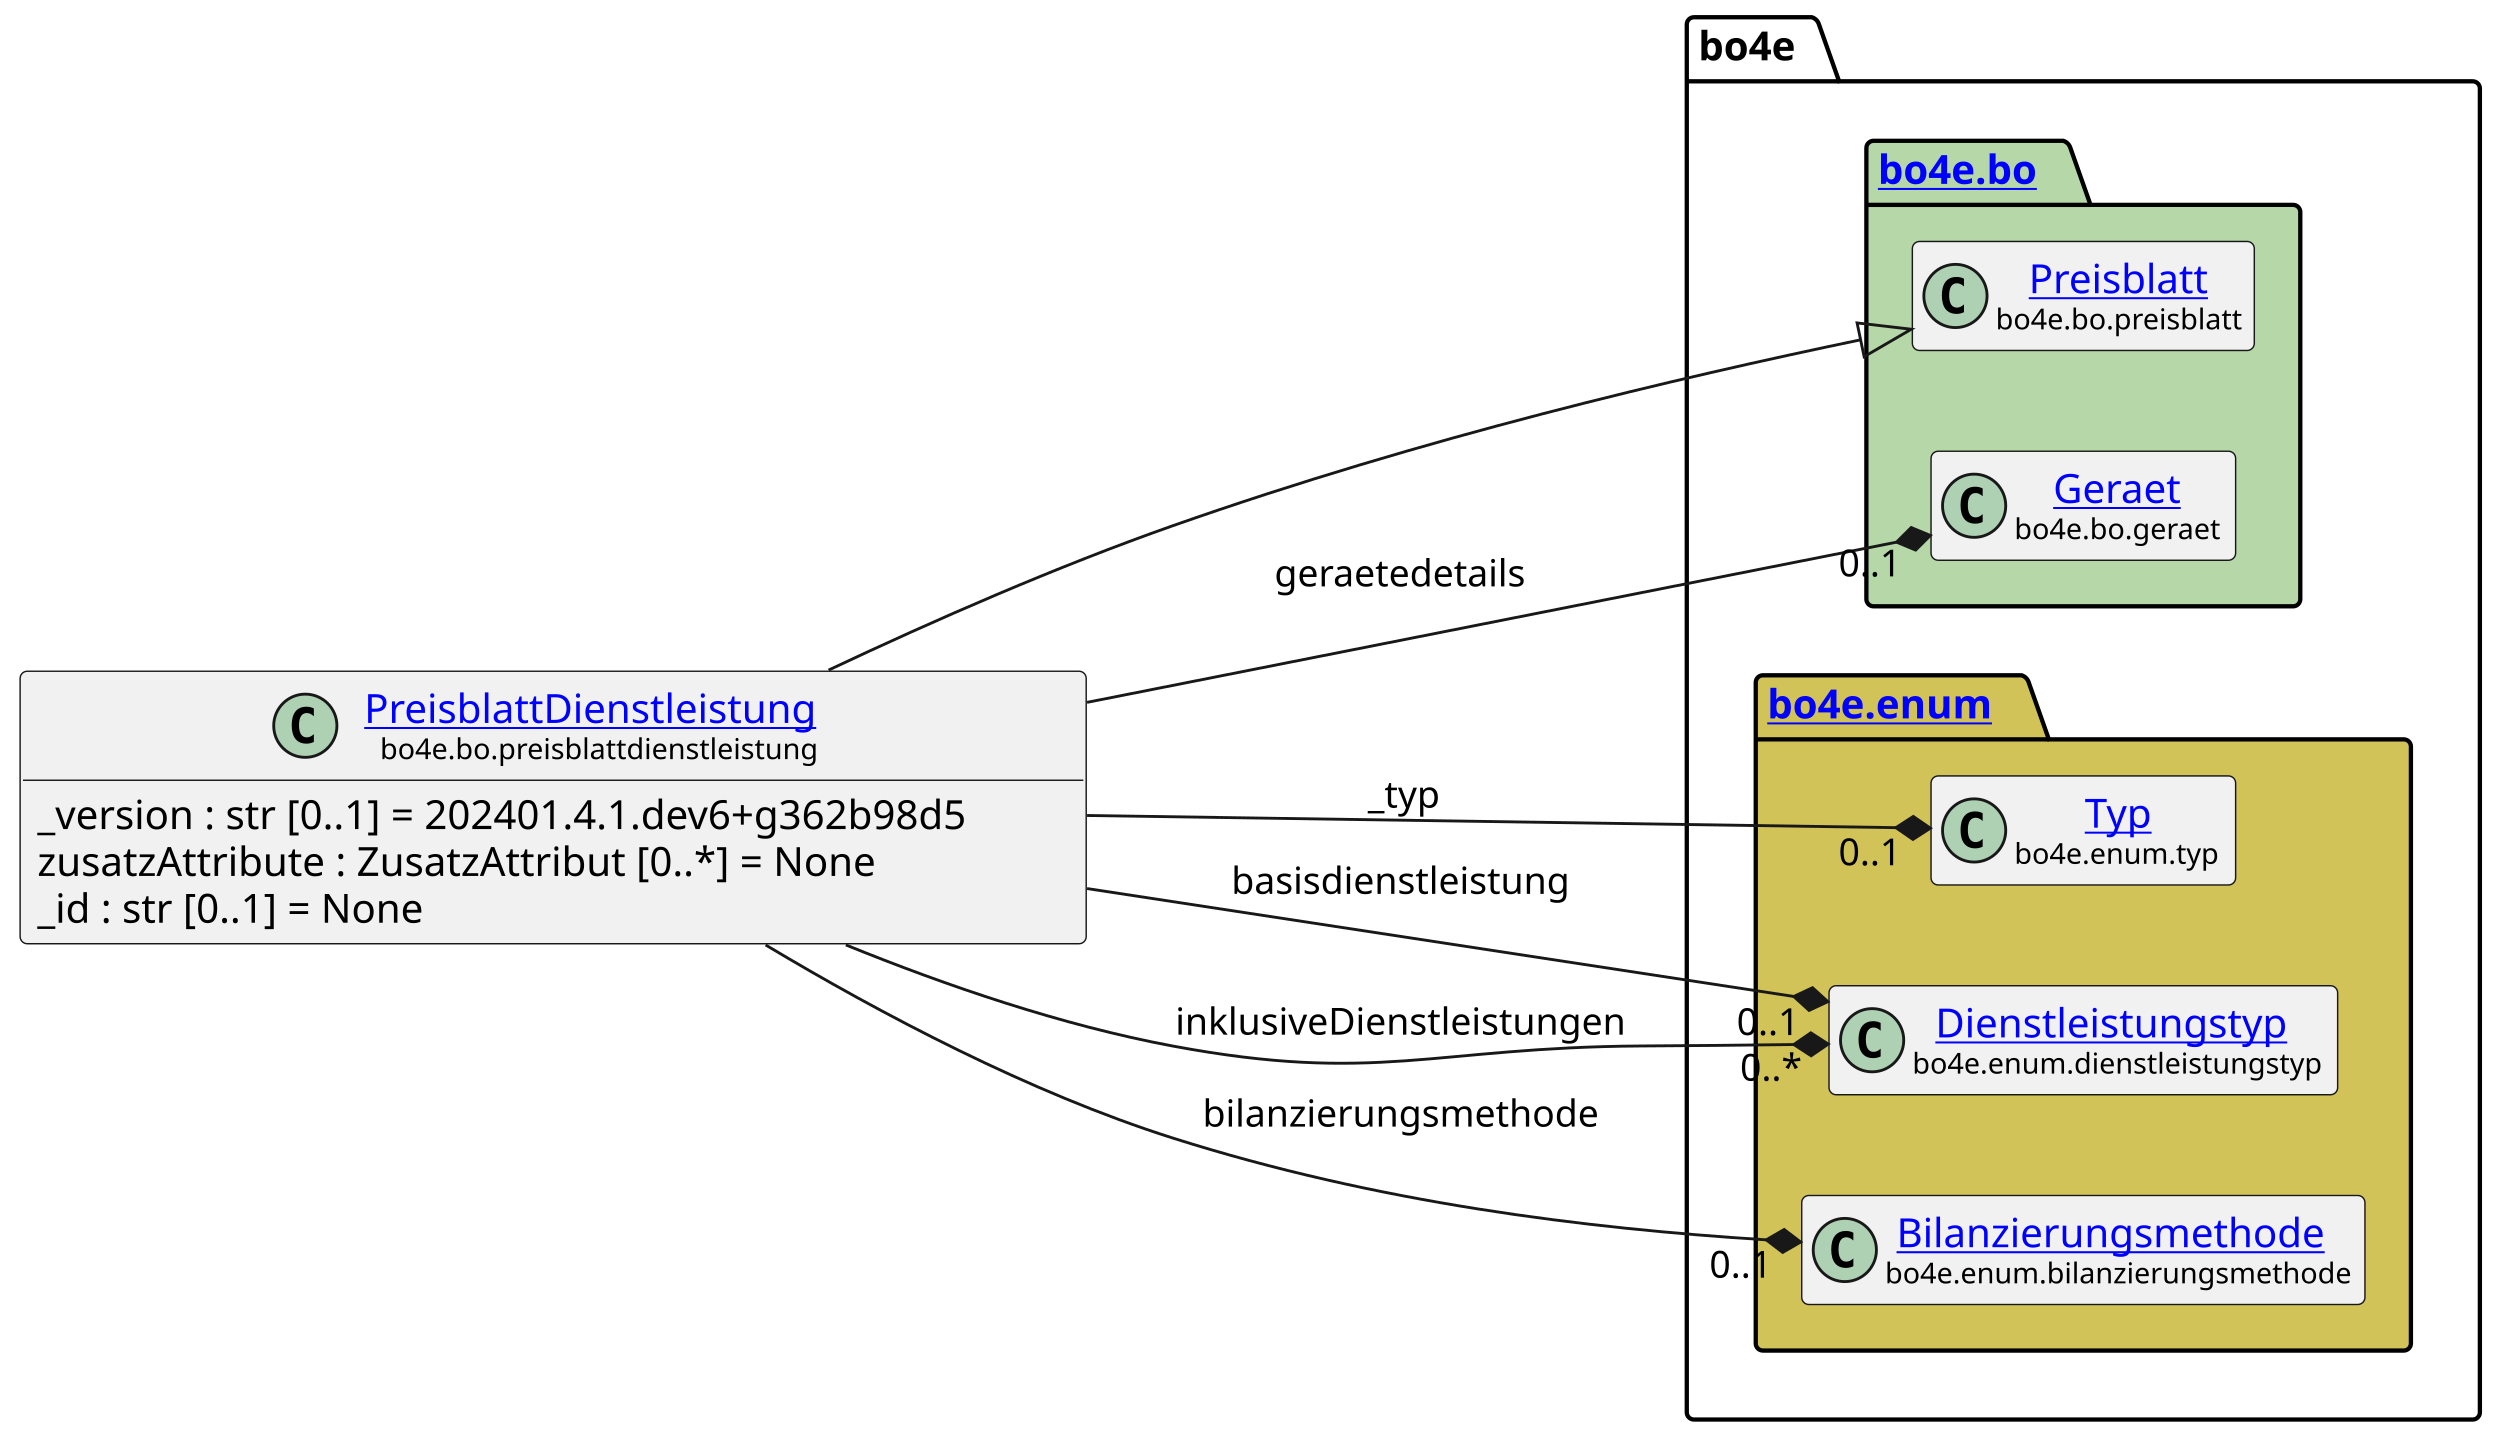
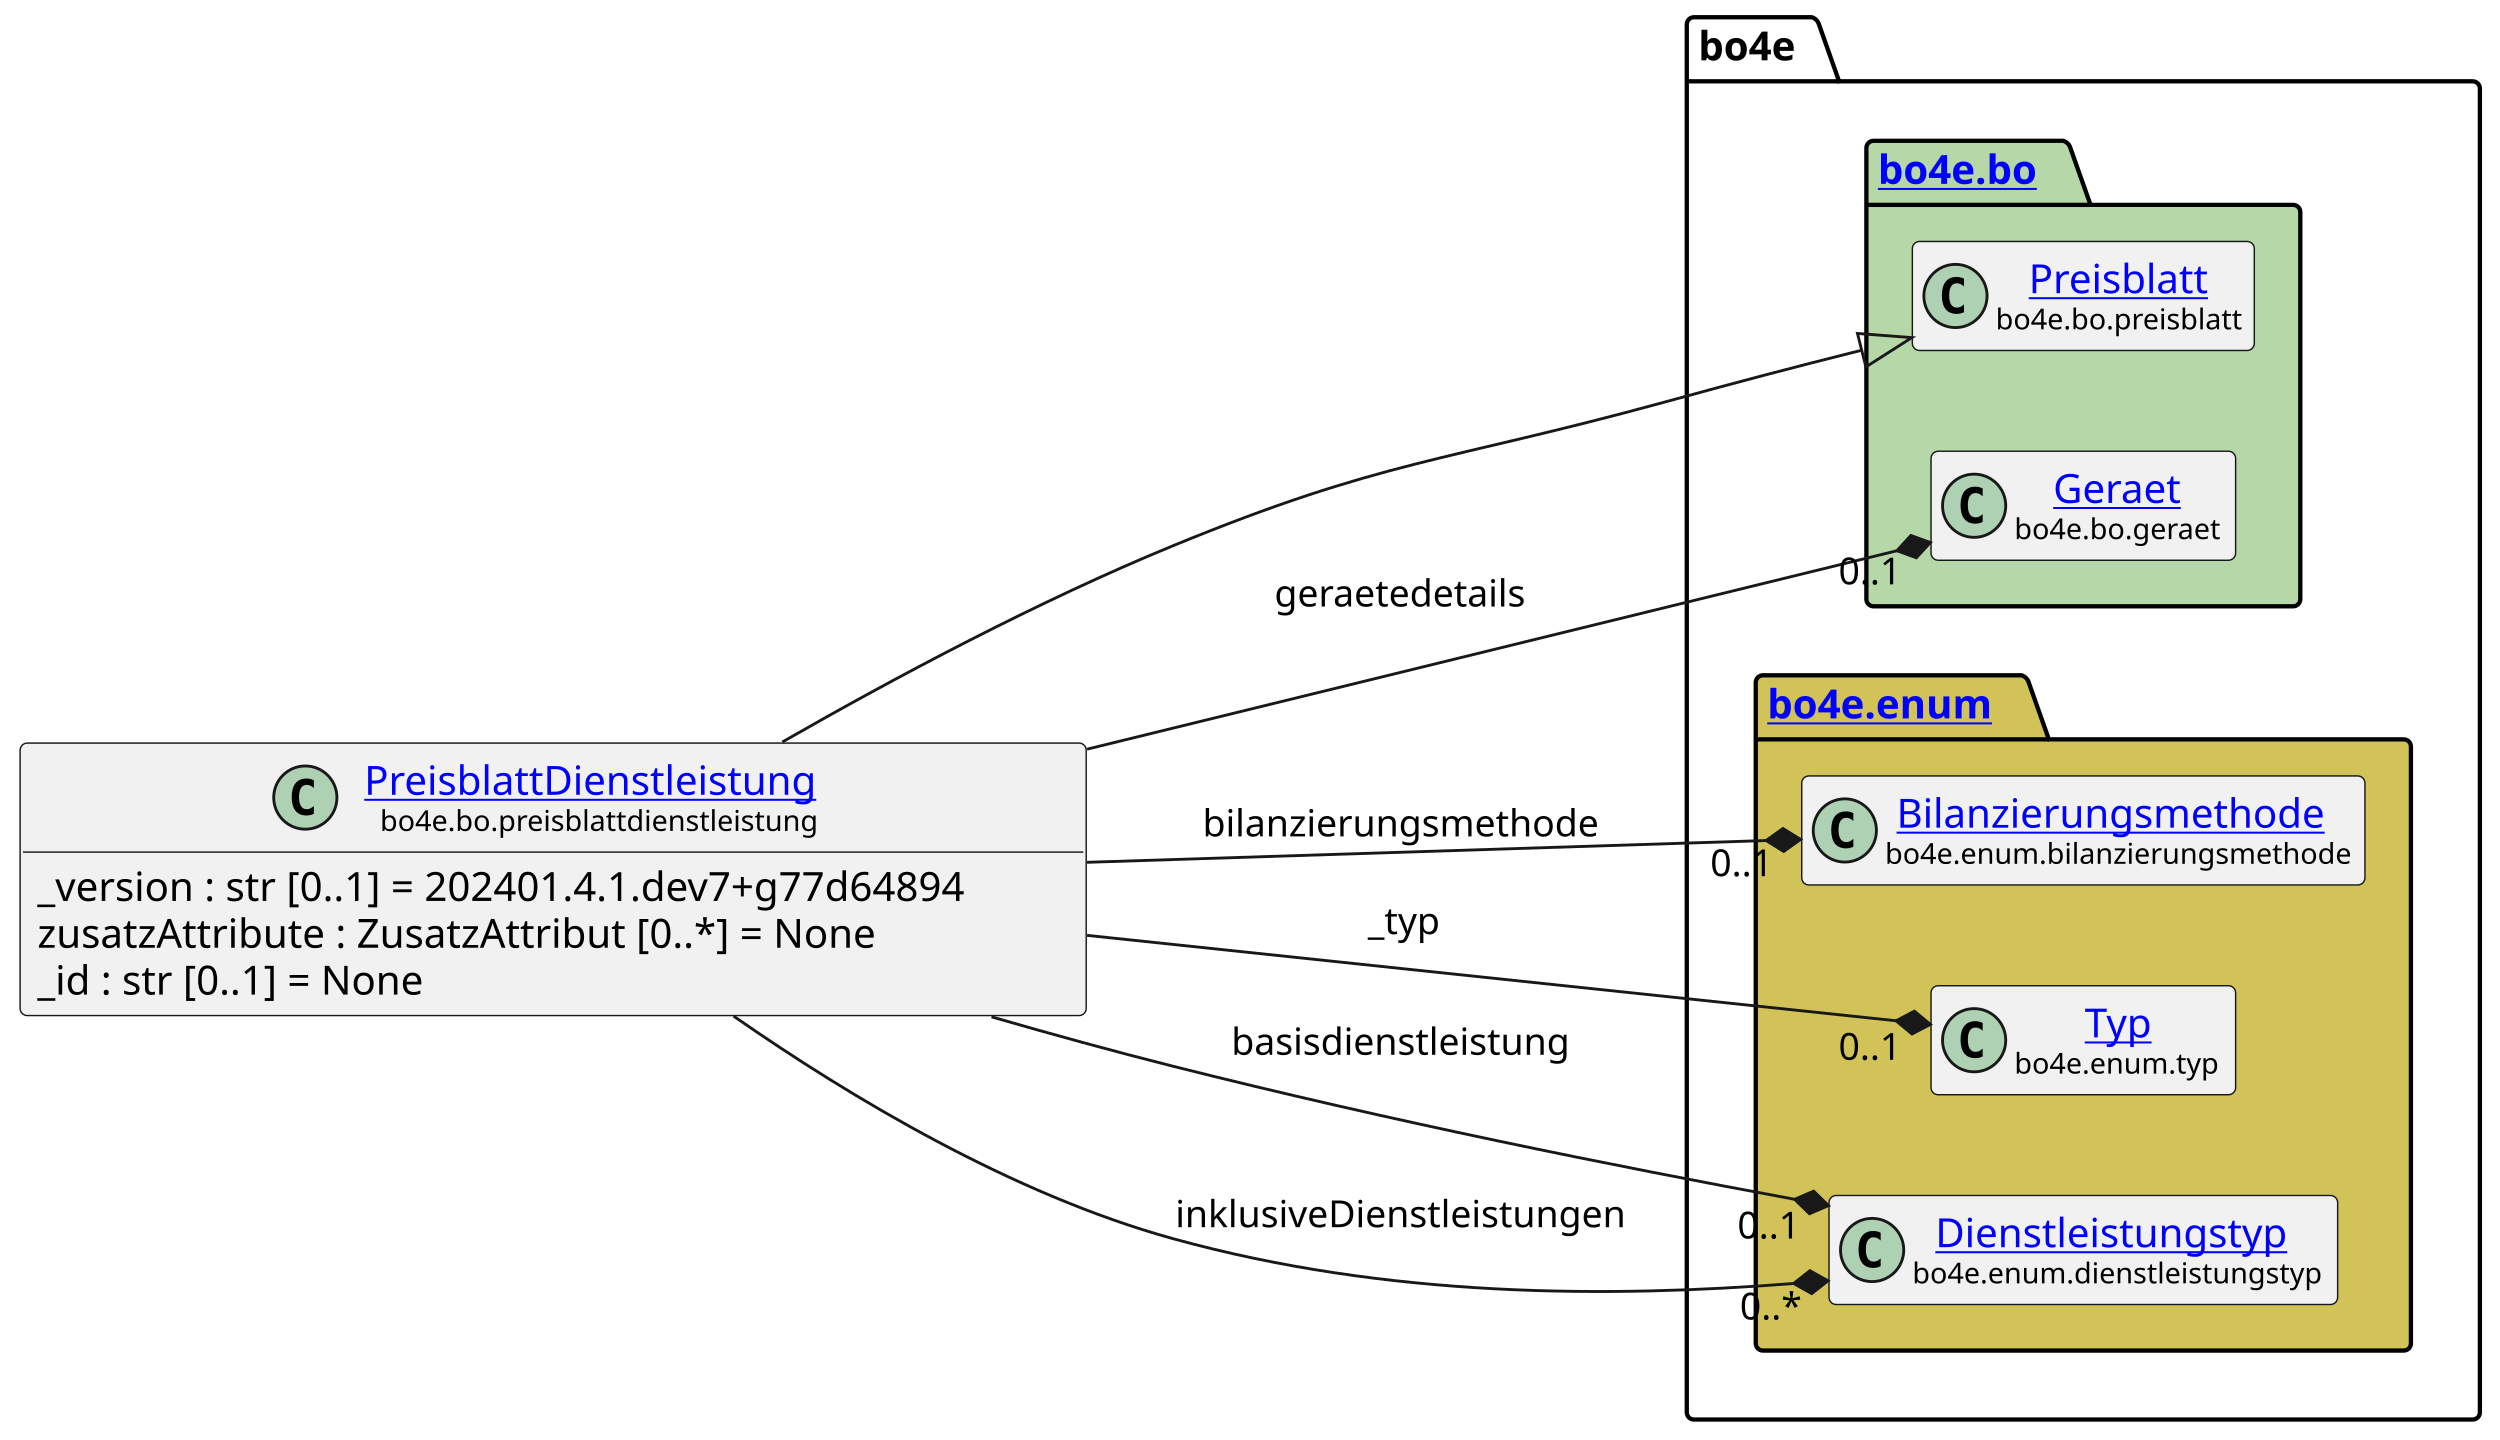
<svg xmlns="http://www.w3.org/2000/svg" xmlns:xlink="http://www.w3.org/1999/xlink" contentStyleType="text/css" height="501px" preserveAspectRatio="none" style="width:870px;height:501px;background:#FFFFFF;" version="1.1" viewBox="0 0 870 501" width="870px" zoomAndPan="magnify">
  <defs />
  <g>
    <g id="cluster_bo4e">
      <path d="M589.5,6 L630.5,6 A3.75,3.75 0 0 1 633,8.5 L640,28.297 L860.5,28.297 A2.5,2.5 0 0 1 863,30.797 L863,491.5 A2.5,2.5 0 0 1 860.5,494 L589.5,494 A2.5,2.5 0 0 1 587,491.5 L587,8.5 A2.5,2.5 0 0 1 589.5,6 " fill="none" style="stroke:#000000;stroke-width:1.5;" />
      <line style="stroke:#000000;stroke-width:1.5;" x1="587" x2="640" y1="28.297" y2="28.297" />
      <text fill="#000000" font-family="sans-serif" font-size="14" font-weight="bold" lengthAdjust="spacing" textLength="40" x="591" y="20.995">bo4e</text>
    </g>
    <g id="cluster_bo">
      <path d="M652,49 L718,49 A3.75,3.75 0 0 1 720.5,51.5 L727.5,71.297 L798,71.297 A2.5,2.5 0 0 1 800.5,73.797 L800.5,208.5 A2.5,2.5 0 0 1 798,211 L652,211 A2.5,2.5 0 0 1 649.5,208.5 L649.5,51.5 A2.5,2.5 0 0 1 652,49 " fill="#B6D7A8" style="stroke:#000000;stroke-width:1.5;" />
      <line style="stroke:#000000;stroke-width:1.5;" x1="649.5" x2="727.5" y1="71.297" y2="71.297" />
      <a href="https://bo4e.github.io/BO4E-python/latest/api/bo4e.bo.html" target="_top" title="https://bo4e.github.io/BO4E-python/latest/api/bo4e.bo.html" xlink:actuate="onRequest" xlink:href="https://bo4e.github.io/BO4E-python/latest/api/bo4e.bo.html" xlink:show="new" xlink:title="https://bo4e.github.io/BO4E-python/latest/api/bo4e.bo.html" xlink:type="simple">
        <text fill="#0000FF" font-family="sans-serif" font-size="14" font-weight="bold" lengthAdjust="spacing" text-decoration="underline" textLength="65" x="653.5" y="63.995">bo4e.bo</text>
      </a>
    </g>
    <g id="cluster_enum">
      <path d="M613.5,235 L703.5,235 A3.75,3.75 0 0 1 706,237.5 L713,257.297 L836.5,257.297 A2.5,2.5 0 0 1 839,259.797 L839,467.5 A2.5,2.5 0 0 1 836.5,470 L613.5,470 A2.5,2.5 0 0 1 611,467.5 L611,237.5 A2.5,2.5 0 0 1 613.5,235 " fill="#D1C358" style="stroke:#000000;stroke-width:1.5;" />
      <line style="stroke:#000000;stroke-width:1.5;" x1="611" x2="713" y1="257.297" y2="257.297" />
      <a href="https://bo4e.github.io/BO4E-python/latest/api/bo4e.enum.html" target="_top" title="https://bo4e.github.io/BO4E-python/latest/api/bo4e.enum.html" xlink:actuate="onRequest" xlink:href="https://bo4e.github.io/BO4E-python/latest/api/bo4e.enum.html" xlink:show="new" xlink:title="https://bo4e.github.io/BO4E-python/latest/api/bo4e.enum.html" xlink:type="simple">
        <text fill="#0000FF" font-family="sans-serif" font-size="14" font-weight="bold" lengthAdjust="spacing" text-decoration="underline" textLength="89" x="615" y="249.995">bo4e.enum</text>
      </a>
    </g>
    <g id="elem_Preisblatt">
      <rect codeLine="10" fill="#F1F1F1" height="37.938" id="Preisblatt" rx="2.5" ry="2.5" style="stroke:#181818;stroke-width:0.5;" width="119" x="665.5" y="84.03" />
      <ellipse cx="680.5" cy="102.999" fill="#ADD1B2" rx="11" ry="11" style="stroke:#181818;stroke-width:1.0;" />
      <path d="M683.469,108.639 Q682.891,108.936 682.25,109.077 Q681.609,109.233 680.906,109.233 Q678.406,109.233 677.078,107.593 Q675.766,105.936 675.766,102.811 Q675.766,99.686 677.078,98.03 Q678.406,96.374 680.906,96.374 Q681.609,96.374 682.25,96.53 Q682.906,96.686 683.469,96.983 L683.469,99.702 Q682.844,99.124 682.25,98.858 Q681.656,98.577 681.031,98.577 Q679.688,98.577 679,99.655 Q678.312,100.718 678.312,102.811 Q678.312,104.905 679,105.983 Q679.688,107.046 681.031,107.046 Q681.656,107.046 682.25,106.78 Q682.844,106.499 683.469,105.921 L683.469,108.639 Z " fill="#000000" />
      <a href="https://bo4e.github.io/BO4E-python/latest/api/bo4e.bo.html#bo4e.bo.preisblatt.Preisblatt" target="_top" title="https://bo4e.github.io/BO4E-python/latest/api/bo4e.bo.html#bo4e.bo.preisblatt.Preisblatt" xlink:actuate="onRequest" xlink:href="https://bo4e.github.io/BO4E-python/latest/api/bo4e.bo.html#bo4e.bo.preisblatt.Preisblatt" xlink:show="new" xlink:title="https://bo4e.github.io/BO4E-python/latest/api/bo4e.bo.html#bo4e.bo.preisblatt.Preisblatt" xlink:type="simple">
        <text fill="#0000FF" font-family="sans-serif" font-size="14" lengthAdjust="spacing" text-decoration="underline" textLength="64" x="706" y="102.025">Preisblatt</text>
      </a>
      <text fill="#000000" font-family="sans-serif" font-size="10" lengthAdjust="spacing" textLength="87" x="694.5" y="114.609">bo4e.bo.preisblatt</text>
    </g>
    <g id="elem_Geraet">
      <rect codeLine="11" fill="#F1F1F1" height="37.938" id="Geraet" rx="2.5" ry="2.5" style="stroke:#181818;stroke-width:0.5;" width="106" x="672" y="157.03" />
      <ellipse cx="687" cy="175.999" fill="#ADD1B2" rx="11" ry="11" style="stroke:#181818;stroke-width:1.0;" />
      <path d="M689.969,181.639 Q689.391,181.936 688.75,182.077 Q688.109,182.233 687.406,182.233 Q684.906,182.233 683.578,180.593 Q682.266,178.936 682.266,175.811 Q682.266,172.686 683.578,171.03 Q684.906,169.374 687.406,169.374 Q688.109,169.374 688.75,169.53 Q689.406,169.686 689.969,169.983 L689.969,172.702 Q689.344,172.124 688.75,171.858 Q688.156,171.577 687.531,171.577 Q686.188,171.577 685.5,172.655 Q684.812,173.718 684.812,175.811 Q684.812,177.905 685.5,178.983 Q686.188,180.046 687.531,180.046 Q688.156,180.046 688.75,179.78 Q689.344,179.499 689.969,178.921 L689.969,181.639 Z " fill="#000000" />
      <a href="https://bo4e.github.io/BO4E-python/latest/api/bo4e.bo.html#bo4e.bo.geraet.Geraet" target="_top" title="https://bo4e.github.io/BO4E-python/latest/api/bo4e.bo.html#bo4e.bo.geraet.Geraet" xlink:actuate="onRequest" xlink:href="https://bo4e.github.io/BO4E-python/latest/api/bo4e.bo.html#bo4e.bo.geraet.Geraet" xlink:show="new" xlink:title="https://bo4e.github.io/BO4E-python/latest/api/bo4e.bo.html#bo4e.bo.geraet.Geraet" xlink:type="simple">
        <text fill="#0000FF" font-family="sans-serif" font-size="14" lengthAdjust="spacing" text-decoration="underline" textLength="47" x="714.5" y="175.025">Geraet</text>
      </a>
      <text fill="#000000" font-family="sans-serif" font-size="10" lengthAdjust="spacing" textLength="74" x="701" y="187.609">bo4e.bo.geraet</text>
    </g>
+     <g id="elem_Bilanzierungsmethode">
+       <rect codeLine="14" fill="#F1F1F1" height="37.938" id="Bilanzierungsmethode" rx="2.5" ry="2.5" style="stroke:#181818;stroke-width:0.5;" width="196" x="627" y="270.03" />
+       <ellipse cx="642" cy="288.999" fill="#ADD1B2" rx="11" ry="11" style="stroke:#181818;stroke-width:1.0;" />
+       <path d="M644.969,294.639 Q644.391,294.936 643.75,295.077 Q643.109,295.233 642.406,295.233 Q639.906,295.233 638.578,293.592 Q637.266,291.936 637.266,288.811 Q637.266,285.686 638.578,284.03 Q639.906,282.374 642.406,282.374 Q643.109,282.374 643.75,282.53 Q644.406,282.686 644.969,282.983 L644.969,285.702 Q644.344,285.124 643.75,284.858 Q643.156,284.577 642.531,284.577 Q641.188,284.577 640.5,285.655 Q639.812,286.717 639.812,288.811 Q639.812,290.905 640.5,291.983 Q641.188,293.046 642.531,293.046 Q643.156,293.046 643.75,292.78 Q644.344,292.499 644.969,291.921 L644.969,294.639 Z " fill="#000000" />
+       <a href="https://bo4e.github.io/BO4E-python/latest/api/bo4e.enum.html#bo4e.enum.bilanzierungsmethode.Bilanzierungsmethode" target="_top" title="https://bo4e.github.io/BO4E-python/latest/api/bo4e.enum.html#bo4e.enum.bilanzierungsmethode.Bilanzierungsmethode" xlink:actuate="onRequest" xlink:href="https://bo4e.github.io/BO4E-python/latest/api/bo4e.enum.html#bo4e.enum.bilanzierungsmethode.Bilanzierungsmethode" xlink:show="new" xlink:title="https://bo4e.github.io/BO4E-python/latest/api/bo4e.enum.html#bo4e.enum.bilanzierungsmethode.Bilanzierungsmethode" xlink:type="simple">
+         <text fill="#0000FF" font-family="sans-serif" font-size="14" lengthAdjust="spacing" text-decoration="underline" textLength="156" x="660" y="288.025">Bilanzierungsmethode</text>
+       </a>
+       <text fill="#000000" font-family="sans-serif" font-size="10" lengthAdjust="spacing" textLength="164" x="656" y="300.609">bo4e.enum.bilanzierungsmethode</text>
+     </g>
    <g id="elem_Typ">
-       <rect codeLine="14" fill="#F1F1F1" height="37.938" id="Typ" rx="2.5" ry="2.5" style="stroke:#181818;stroke-width:0.5;" width="106" x="672" y="270.03" />
-       <ellipse cx="687" cy="288.999" fill="#ADD1B2" rx="11" ry="11" style="stroke:#181818;stroke-width:1.0;" />
-       <path d="M689.969,294.639 Q689.391,294.936 688.75,295.077 Q688.109,295.233 687.406,295.233 Q684.906,295.233 683.578,293.592 Q682.266,291.936 682.266,288.811 Q682.266,285.686 683.578,284.03 Q684.906,282.374 687.406,282.374 Q688.109,282.374 688.75,282.53 Q689.406,282.686 689.969,282.983 L689.969,285.702 Q689.344,285.124 688.75,284.858 Q688.156,284.577 687.531,284.577 Q686.188,284.577 685.5,285.655 Q684.812,286.717 684.812,288.811 Q684.812,290.905 685.5,291.983 Q686.188,293.046 687.531,293.046 Q688.156,293.046 688.75,292.78 Q689.344,292.499 689.969,291.921 L689.969,294.639 Z " fill="#000000" />
+       <rect codeLine="15" fill="#F1F1F1" height="37.938" id="Typ" rx="2.5" ry="2.5" style="stroke:#181818;stroke-width:0.5;" width="106" x="672" y="343.03" />
+       <ellipse cx="687" cy="361.999" fill="#ADD1B2" rx="11" ry="11" style="stroke:#181818;stroke-width:1.0;" />
+       <path d="M689.969,367.639 Q689.391,367.936 688.75,368.077 Q688.109,368.233 687.406,368.233 Q684.906,368.233 683.578,366.592 Q682.266,364.936 682.266,361.811 Q682.266,358.686 683.578,357.03 Q684.906,355.374 687.406,355.374 Q688.109,355.374 688.75,355.53 Q689.406,355.686 689.969,355.983 L689.969,358.702 Q689.344,358.124 688.75,357.858 Q688.156,357.577 687.531,357.577 Q686.188,357.577 685.5,358.655 Q684.812,359.717 684.812,361.811 Q684.812,363.905 685.5,364.983 Q686.188,366.046 687.531,366.046 Q688.156,366.046 688.75,365.78 Q689.344,365.499 689.969,364.921 L689.969,367.639 Z " fill="#000000" />
      <a href="https://bo4e.github.io/BO4E-python/latest/api/bo4e.enum.html#bo4e.enum.typ.Typ" target="_top" title="https://bo4e.github.io/BO4E-python/latest/api/bo4e.enum.html#bo4e.enum.typ.Typ" xlink:actuate="onRequest" xlink:href="https://bo4e.github.io/BO4E-python/latest/api/bo4e.enum.html#bo4e.enum.typ.Typ" xlink:show="new" xlink:title="https://bo4e.github.io/BO4E-python/latest/api/bo4e.enum.html#bo4e.enum.typ.Typ" xlink:type="simple">
-         <text fill="#0000FF" font-family="sans-serif" font-size="14" lengthAdjust="spacing" text-decoration="underline" textLength="25" x="725.5" y="288.025">Typ</text>
+         <text fill="#0000FF" font-family="sans-serif" font-size="14" lengthAdjust="spacing" text-decoration="underline" textLength="25" x="725.5" y="361.025">Typ</text>
      </a>
-       <text fill="#000000" font-family="sans-serif" font-size="10" lengthAdjust="spacing" textLength="74" x="701" y="300.609">bo4e.enum.typ</text>
+       <text fill="#000000" font-family="sans-serif" font-size="10" lengthAdjust="spacing" textLength="74" x="701" y="373.609">bo4e.enum.typ</text>
    </g>
    <g id="elem_Dienstleistungstyp">
-       <rect codeLine="15" fill="#F1F1F1" height="37.938" id="Dienstleistungstyp" rx="2.5" ry="2.5" style="stroke:#181818;stroke-width:0.5;" width="177" x="636.5" y="343.03" />
-       <ellipse cx="651.5" cy="361.999" fill="#ADD1B2" rx="11" ry="11" style="stroke:#181818;stroke-width:1.0;" />
-       <path d="M654.469,367.639 Q653.891,367.936 653.25,368.077 Q652.609,368.233 651.906,368.233 Q649.406,368.233 648.078,366.592 Q646.766,364.936 646.766,361.811 Q646.766,358.686 648.078,357.03 Q649.406,355.374 651.906,355.374 Q652.609,355.374 653.25,355.53 Q653.906,355.686 654.469,355.983 L654.469,358.702 Q653.844,358.124 653.25,357.858 Q652.656,357.577 652.031,357.577 Q650.688,357.577 650,358.655 Q649.312,359.717 649.312,361.811 Q649.312,363.905 650,364.983 Q650.688,366.046 652.031,366.046 Q652.656,366.046 653.25,365.78 Q653.844,365.499 654.469,364.921 L654.469,367.639 Z " fill="#000000" />
+       <rect codeLine="16" fill="#F1F1F1" height="37.938" id="Dienstleistungstyp" rx="2.5" ry="2.5" style="stroke:#181818;stroke-width:0.5;" width="177" x="636.5" y="416.03" />
+       <ellipse cx="651.5" cy="434.999" fill="#ADD1B2" rx="11" ry="11" style="stroke:#181818;stroke-width:1.0;" />
+       <path d="M654.469,440.639 Q653.891,440.936 653.25,441.077 Q652.609,441.233 651.906,441.233 Q649.406,441.233 648.078,439.592 Q646.766,437.936 646.766,434.811 Q646.766,431.686 648.078,430.03 Q649.406,428.374 651.906,428.374 Q652.609,428.374 653.25,428.53 Q653.906,428.686 654.469,428.983 L654.469,431.702 Q653.844,431.124 653.25,430.858 Q652.656,430.577 652.031,430.577 Q650.688,430.577 650,431.655 Q649.312,432.717 649.312,434.811 Q649.312,436.905 650,437.983 Q650.688,439.046 652.031,439.046 Q652.656,439.046 653.25,438.78 Q653.844,438.499 654.469,437.921 L654.469,440.639 Z " fill="#000000" />
      <a href="https://bo4e.github.io/BO4E-python/latest/api/bo4e.enum.html#bo4e.enum.dienstleistungstyp.Dienstleistungstyp" target="_top" title="https://bo4e.github.io/BO4E-python/latest/api/bo4e.enum.html#bo4e.enum.dienstleistungstyp.Dienstleistungstyp" xlink:actuate="onRequest" xlink:href="https://bo4e.github.io/BO4E-python/latest/api/bo4e.enum.html#bo4e.enum.dienstleistungstyp.Dienstleistungstyp" xlink:show="new" xlink:title="https://bo4e.github.io/BO4E-python/latest/api/bo4e.enum.html#bo4e.enum.dienstleistungstyp.Dienstleistungstyp" xlink:type="simple">
-         <text fill="#0000FF" font-family="sans-serif" font-size="14" lengthAdjust="spacing" text-decoration="underline" textLength="129" x="673.5" y="361.025">Dienstleistungstyp</text>
+         <text fill="#0000FF" font-family="sans-serif" font-size="14" lengthAdjust="spacing" text-decoration="underline" textLength="129" x="673.5" y="434.025">Dienstleistungstyp</text>
      </a>
-       <text fill="#000000" font-family="sans-serif" font-size="10" lengthAdjust="spacing" textLength="145" x="665.5" y="373.609">bo4e.enum.dienstleistungstyp</text>
-     </g>
-     <g id="elem_Bilanzierungsmethode">
-       <rect codeLine="16" fill="#F1F1F1" height="37.938" id="Bilanzierungsmethode" rx="2.5" ry="2.5" style="stroke:#181818;stroke-width:0.5;" width="196" x="627" y="416.03" />
-       <ellipse cx="642" cy="434.999" fill="#ADD1B2" rx="11" ry="11" style="stroke:#181818;stroke-width:1.0;" />
-       <path d="M644.969,440.639 Q644.391,440.936 643.75,441.077 Q643.109,441.233 642.406,441.233 Q639.906,441.233 638.578,439.592 Q637.266,437.936 637.266,434.811 Q637.266,431.686 638.578,430.03 Q639.906,428.374 642.406,428.374 Q643.109,428.374 643.75,428.53 Q644.406,428.686 644.969,428.983 L644.969,431.702 Q644.344,431.124 643.75,430.858 Q643.156,430.577 642.531,430.577 Q641.188,430.577 640.5,431.655 Q639.812,432.717 639.812,434.811 Q639.812,436.905 640.5,437.983 Q641.188,439.046 642.531,439.046 Q643.156,439.046 643.75,438.78 Q644.344,438.499 644.969,437.921 L644.969,440.639 Z " fill="#000000" />
-       <a href="https://bo4e.github.io/BO4E-python/latest/api/bo4e.enum.html#bo4e.enum.bilanzierungsmethode.Bilanzierungsmethode" target="_top" title="https://bo4e.github.io/BO4E-python/latest/api/bo4e.enum.html#bo4e.enum.bilanzierungsmethode.Bilanzierungsmethode" xlink:actuate="onRequest" xlink:href="https://bo4e.github.io/BO4E-python/latest/api/bo4e.enum.html#bo4e.enum.bilanzierungsmethode.Bilanzierungsmethode" xlink:show="new" xlink:title="https://bo4e.github.io/BO4E-python/latest/api/bo4e.enum.html#bo4e.enum.bilanzierungsmethode.Bilanzierungsmethode" xlink:type="simple">
-         <text fill="#0000FF" font-family="sans-serif" font-size="14" lengthAdjust="spacing" text-decoration="underline" textLength="156" x="660" y="434.025">Bilanzierungsmethode</text>
-       </a>
-       <text fill="#000000" font-family="sans-serif" font-size="10" lengthAdjust="spacing" textLength="164" x="656" y="446.609">bo4e.enum.bilanzierungsmethode</text>
+       <text fill="#000000" font-family="sans-serif" font-size="10" lengthAdjust="spacing" textLength="145" x="665.5" y="446.609">bo4e.enum.dienstleistungstyp</text>
    </g>
    <g id="elem_PreisblattDienstleistung">
-       <rect codeLine="3" fill="#F1F1F1" height="94.828" id="PreisblattDienstleistung" rx="2.5" ry="2.5" style="stroke:#181818;stroke-width:0.5;" width="371" x="7" y="233.59" />
-       <ellipse cx="106.25" cy="252.559" fill="#ADD1B2" rx="11" ry="11" style="stroke:#181818;stroke-width:1.0;" />
-       <path d="M109.219,258.199 Q108.641,258.496 108,258.637 Q107.359,258.793 106.656,258.793 Q104.156,258.793 102.828,257.152 Q101.516,255.496 101.516,252.371 Q101.516,249.246 102.828,247.59 Q104.156,245.934 106.656,245.934 Q107.359,245.934 108,246.09 Q108.656,246.246 109.219,246.543 L109.219,249.262 Q108.594,248.684 108,248.418 Q107.406,248.137 106.781,248.137 Q105.438,248.137 104.75,249.215 Q104.062,250.278 104.062,252.371 Q104.062,254.465 104.75,255.543 Q105.438,256.606 106.781,256.606 Q107.406,256.606 108,256.34 Q108.594,256.059 109.219,255.481 L109.219,258.199 Z " fill="#000000" />
+       <rect codeLine="3" fill="#F1F1F1" height="94.828" id="PreisblattDienstleistung" rx="2.5" ry="2.5" style="stroke:#181818;stroke-width:0.5;" width="371" x="7" y="258.59" />
+       <ellipse cx="106.25" cy="277.559" fill="#ADD1B2" rx="11" ry="11" style="stroke:#181818;stroke-width:1.0;" />
+       <path d="M109.219,283.199 Q108.641,283.496 108,283.637 Q107.359,283.793 106.656,283.793 Q104.156,283.793 102.828,282.152 Q101.516,280.496 101.516,277.371 Q101.516,274.246 102.828,272.59 Q104.156,270.934 106.656,270.934 Q107.359,270.934 108,271.09 Q108.656,271.246 109.219,271.543 L109.219,274.262 Q108.594,273.684 108,273.418 Q107.406,273.137 106.781,273.137 Q105.438,273.137 104.75,274.215 Q104.062,275.277 104.062,277.371 Q104.062,279.465 104.75,280.543 Q105.438,281.606 106.781,281.606 Q107.406,281.606 108,281.34 Q108.594,281.059 109.219,280.481 L109.219,283.199 Z " fill="#000000" />
      <a href="https://bo4e.github.io/BO4E-python/latest/api/bo4e.bo.html#bo4e.bo.preisblattdienstleistung.PreisblattDienstleistung" target="_top" title="https://bo4e.github.io/BO4E-python/latest/api/bo4e.bo.html#bo4e.bo.preisblattdienstleistung.PreisblattDienstleistung" xlink:actuate="onRequest" xlink:href="https://bo4e.github.io/BO4E-python/latest/api/bo4e.bo.html#bo4e.bo.preisblattdienstleistung.PreisblattDienstleistung" xlink:show="new" xlink:title="https://bo4e.github.io/BO4E-python/latest/api/bo4e.bo.html#bo4e.bo.preisblattdienstleistung.PreisblattDienstleistung" xlink:type="simple">
-         <text fill="#0000FF" font-family="sans-serif" font-size="14" lengthAdjust="spacing" text-decoration="underline" textLength="164" x="126.75" y="251.585">PreisblattDienstleistung</text>
+         <text fill="#0000FF" font-family="sans-serif" font-size="14" lengthAdjust="spacing" text-decoration="underline" textLength="164" x="126.75" y="276.585">PreisblattDienstleistung</text>
      </a>
-       <text fill="#000000" font-family="sans-serif" font-size="10" lengthAdjust="spacing" textLength="153" x="132.25" y="264.169">bo4e.bo.preisblattdienstleistung</text>
-       <line style="stroke:#181818;stroke-width:0.5;" x1="8" x2="377" y1="271.527" y2="271.527" />
-       <text fill="#000000" font-family="sans-serif" font-size="14" lengthAdjust="spacing" textLength="359" x="13" y="288.523">_version : str [0..1] = 202401.4.1.dev6+g362b98d5</text>
-       <text fill="#000000" font-family="sans-serif" font-size="14" lengthAdjust="spacing" textLength="311" x="13" y="304.82">zusatzAttribute : ZusatzAttribut [0..*] = None</text>
-       <text fill="#000000" font-family="sans-serif" font-size="14" lengthAdjust="spacing" textLength="147" x="13" y="321.116">_id : str [0..1] = None</text>
+       <text fill="#000000" font-family="sans-serif" font-size="10" lengthAdjust="spacing" textLength="153" x="132.25" y="289.169">bo4e.bo.preisblattdienstleistung</text>
+       <line style="stroke:#181818;stroke-width:0.5;" x1="8" x2="377" y1="296.527" y2="296.527" />
+       <text fill="#000000" font-family="sans-serif" font-size="14" lengthAdjust="spacing" textLength="359" x="13" y="313.523">_version : str [0..1] = 202401.4.1.dev7+g77d64894</text>
+       <text fill="#000000" font-family="sans-serif" font-size="14" lengthAdjust="spacing" textLength="311" x="13" y="329.82">zusatzAttribute : ZusatzAttribut [0..*] = None</text>
+       <text fill="#000000" font-family="sans-serif" font-size="14" lengthAdjust="spacing" textLength="147" x="13" y="346.116">_id : str [0..1] = None</text>
    </g>
    <g id="link_PreisblattDienstleistung_Preisblatt">
-       <path codeLine="19" d="M288.34,233.2 C325.11,215.86 367.93,197.1 408,183 C495.69,152.15 583.309,131.634 647.489,118.254 " fill="none" id="PreisblattDienstleistung-to-Preisblatt" style="stroke:#181818;stroke-width:1.0;" />
-       <polygon fill="none" points="665.11,114.58,646.264,112.38,648.713,124.127,665.11,114.58" style="stroke:#181818;stroke-width:1.0;" />
+       <path codeLine="19" d="M272.26,258.21 C311.99,235.46 361.5,209.12 408,190 C481.23,159.89 502.63,160.9 579,140 C607.32,132.25 621.434,128.522 647.864,121.872 " fill="none" id="PreisblattDienstleistung-to-Preisblatt" style="stroke:#181818;stroke-width:1.0;" />
+       <polygon fill="none" points="665.32,117.48,646.4,116.053,649.328,127.691,665.32,117.48" style="stroke:#181818;stroke-width:1.0;" />
    </g>
    <g id="link_PreisblattDienstleistung_Typ">
-       <path codeLine="20" d="M378.3,283.79 C482.06,285.35 591.971,287.01 659.761,288.029 " fill="none" id="PreisblattDienstleistung-to-Typ" style="stroke:#181818;stroke-width:1.0;" />
-       <polygon fill="#181818" points="671.76,288.21,665.821,284.12,659.761,288.029,665.701,292.119,671.76,288.21" style="stroke:#181818;stroke-width:1.0;" />
-       <text fill="#000000" font-family="sans-serif" font-size="13" lengthAdjust="spacing" textLength="27" x="476" y="281.067">_typ</text>
-       <text fill="#000000" font-family="sans-serif" font-size="13" lengthAdjust="spacing" textLength="24" x="639.809" y="301.103">0..1</text>
+       <path codeLine="20" d="M378.3,325.51 C482.06,336.46 592.036,348.07 659.826,355.23 " fill="none" id="PreisblattDienstleistung-to-Typ" style="stroke:#181818;stroke-width:1.0;" />
+       <polygon fill="#181818" points="671.76,356.49,666.213,351.882,659.826,355.23,665.373,359.838,671.76,356.49" style="stroke:#181818;stroke-width:1.0;" />
+       <text fill="#000000" font-family="sans-serif" font-size="13" lengthAdjust="spacing" textLength="27" x="476" y="325.067">_typ</text>
+       <text fill="#000000" font-family="sans-serif" font-size="13" lengthAdjust="spacing" textLength="24" x="639.809" y="368.808">0..1</text>
    </g>
    <g id="link_PreisblattDienstleistung_Bilanzierungsmethode">
-       <path codeLine="21" d="M266.43,328.84 C306.59,352.89 358.26,380.21 408,396 C479.12,418.58 551.134,427.44 614.644,431.47 " fill="none" id="PreisblattDienstleistung-to-Bilanzierungsmethode" style="stroke:#181818;stroke-width:1.0;" />
-       <polygon fill="#181818" points="626.62,432.23,620.885,427.858,614.644,431.47,620.379,435.842,626.62,432.23" style="stroke:#181818;stroke-width:1.0;" />
-       <text fill="#000000" font-family="sans-serif" font-size="13" lengthAdjust="spacing" textLength="142" x="418.5" y="392.067">bilanzierungsmethode</text>
-       <text fill="#000000" font-family="sans-serif" font-size="13" lengthAdjust="spacing" textLength="24" x="594.859" y="444.634">0..1</text>
+       <path codeLine="21" d="M378.3,300.08 C461.88,297.4 545.236,294.724 614.596,292.504 " fill="none" id="PreisblattDienstleistung-to-Bilanzierungsmethode" style="stroke:#181818;stroke-width:1.0;" />
+       <polygon fill="#181818" points="626.59,292.12,620.465,288.314,614.596,292.504,620.721,296.31,626.59,292.12" style="stroke:#181818;stroke-width:1.0;" />
+       <text fill="#000000" font-family="sans-serif" font-size="13" lengthAdjust="spacing" textLength="142" x="418.5" y="291.067">bilanzierungsmethode</text>
+       <text fill="#000000" font-family="sans-serif" font-size="13" lengthAdjust="spacing" textLength="24" x="595.172" y="304.905">0..1</text>
    </g>
    <g id="link_PreisblattDienstleistung_Dienstleistungstyp">
-       <path codeLine="22" d="M378.3,309.22 C465.76,322.57 554.258,336.078 624.228,346.768 " fill="none" id="PreisblattDienstleistung-to-Dienstleistungstyp" style="stroke:#181818;stroke-width:1.0;" />
-       <polygon fill="#181818" points="636.09,348.58,630.763,343.72,624.228,346.768,629.555,351.628,636.09,348.58" style="stroke:#181818;stroke-width:1.0;" />
-       <text fill="#000000" font-family="sans-serif" font-size="13" lengthAdjust="spacing" textLength="122" x="428.5" y="311.067">basisdienstleistung</text>
-       <text fill="#000000" font-family="sans-serif" font-size="13" lengthAdjust="spacing" textLength="24" x="604.364" y="360.199">0..1</text>
+       <path codeLine="22" d="M345.05,353.86 C366.1,359.94 387.53,365.84 408,371 C484.53,390.3 560.82,405.566 624.52,417.356 " fill="none" id="PreisblattDienstleistung-to-Dienstleistungstyp" style="stroke:#181818;stroke-width:1.0;" />
+       <polygon fill="#181818" points="636.32,419.54,631.148,414.515,624.52,417.356,629.692,422.381,636.32,419.54" style="stroke:#181818;stroke-width:1.0;" />
+       <text fill="#000000" font-family="sans-serif" font-size="13" lengthAdjust="spacing" textLength="122" x="428.5" y="367.067">basisdienstleistung</text>
+       <text fill="#000000" font-family="sans-serif" font-size="13" lengthAdjust="spacing" textLength="24" x="604.612" y="431.003">0..1</text>
    </g>
    <g id="link_PreisblattDienstleistung_Dienstleistungstyp">
-       <path codeLine="23" d="M294.35,328.83 C329.5,343.11 369.73,356.85 408,364 C479.21,377.3 498.56,364.47 571,364 C592.12,363.86 602.881,363.777 624.221,363.497 " fill="none" id="PreisblattDienstleistung-to-Dienstleistungstyp-1" style="stroke:#181818;stroke-width:1.0;" />
-       <polygon fill="#181818" points="636.22,363.34,630.168,359.419,624.221,363.497,630.273,367.418,636.22,363.34" style="stroke:#181818;stroke-width:1.0;" />
-       <text fill="#000000" font-family="sans-serif" font-size="13" lengthAdjust="spacing" textLength="161" x="409" y="360.067">inklusiveDienstleistungen</text>
-       <text fill="#000000" font-family="sans-serif" font-size="13" lengthAdjust="spacing" textLength="23" x="605.542" y="376.089">0..*</text>
+       <path codeLine="23" d="M255.29,353.61 C296.18,382.06 352.34,415.59 408,431 C482.95,451.76 559.817,451.685 624.187,446.655 " fill="none" id="PreisblattDienstleistung-to-Dienstleistungstyp-1" style="stroke:#181818;stroke-width:1.0;" />
+       <polygon fill="#181818" points="636.15,445.72,629.857,442.2,624.187,446.655,630.48,450.175,636.15,445.72" style="stroke:#181818;stroke-width:1.0;" />
+       <text fill="#000000" font-family="sans-serif" font-size="13" lengthAdjust="spacing" textLength="161" x="409" y="427.067">inklusiveDienstleistungen</text>
+       <text fill="#000000" font-family="sans-serif" font-size="13" lengthAdjust="spacing" textLength="23" x="605.467" y="459.187">0..*</text>
    </g>
    <g id="link_PreisblattDienstleistung_Geraet">
-       <path codeLine="24" d="M378.3,244.42 C482.06,223.89 592.198,202.09 659.988,188.67 " fill="none" id="PreisblattDienstleistung-to-Geraet" style="stroke:#181818;stroke-width:1.0;" />
-       <polygon fill="#181818" points="671.76,186.34,665.097,183.581,659.988,188.67,666.651,191.429,671.76,186.34" style="stroke:#181818;stroke-width:1.0;" />
-       <text fill="#000000" font-family="sans-serif" font-size="13" lengthAdjust="spacing" textLength="92" x="443.5" y="204.067">geraetedetails</text>
-       <text fill="#000000" font-family="sans-serif" font-size="13" lengthAdjust="spacing" textLength="24" x="639.809" y="200.589">0..1</text>
+       <path codeLine="24" d="M378.3,260.71 C482.06,235.29 592.315,208.266 660.105,191.656 " fill="none" id="PreisblattDienstleistung-to-Geraet" style="stroke:#181818;stroke-width:1.0;" />
+       <polygon fill="#181818" points="671.76,188.8,664.981,186.343,660.105,191.656,666.884,194.113,671.76,188.8" style="stroke:#181818;stroke-width:1.0;" />
+       <text fill="#000000" font-family="sans-serif" font-size="13" lengthAdjust="spacing" textLength="92" x="443.5" y="211.067">geraetedetails</text>
+       <text fill="#000000" font-family="sans-serif" font-size="13" lengthAdjust="spacing" textLength="24" x="639.809" y="203.349">0..1</text>
    </g>
  </g>
</svg>
